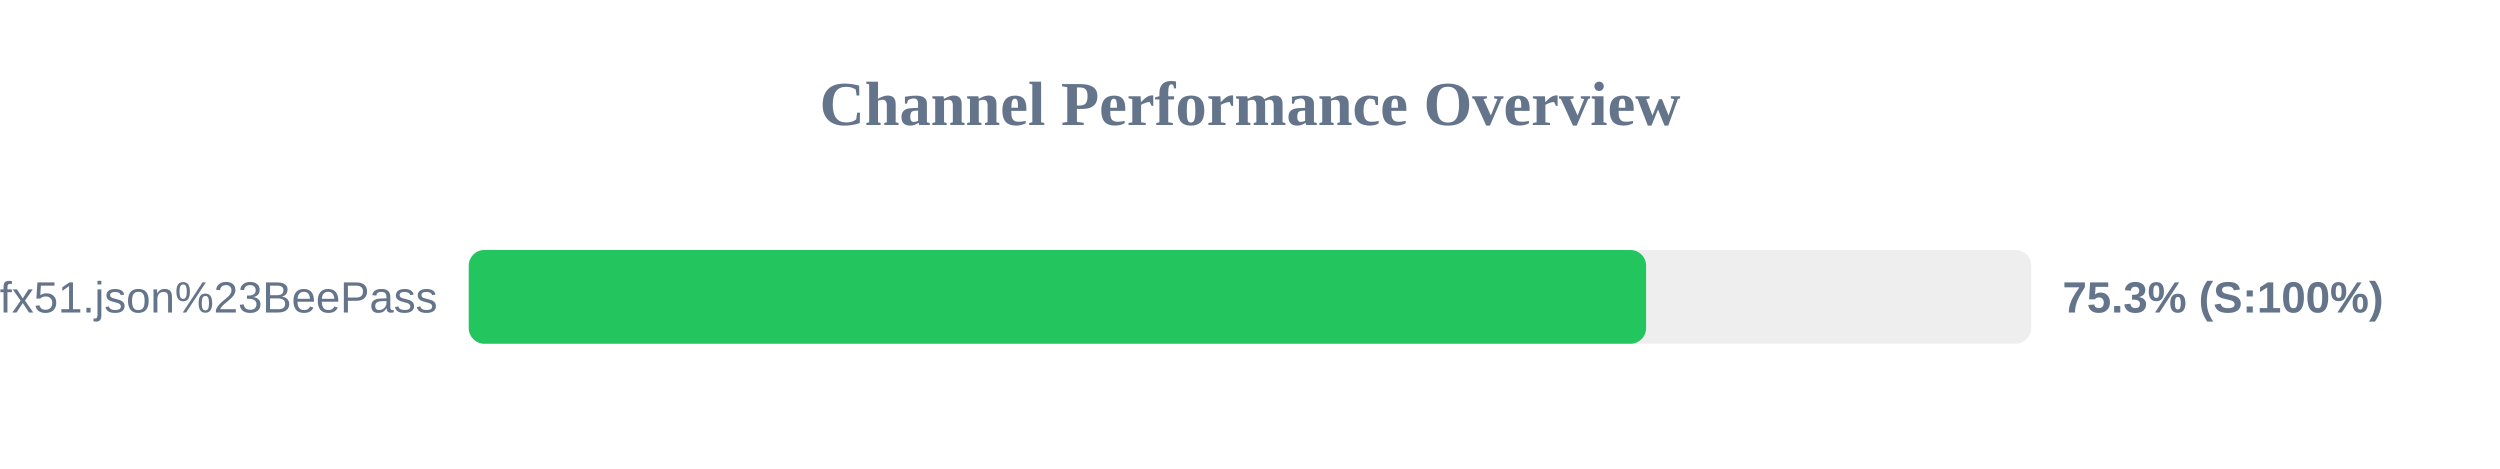
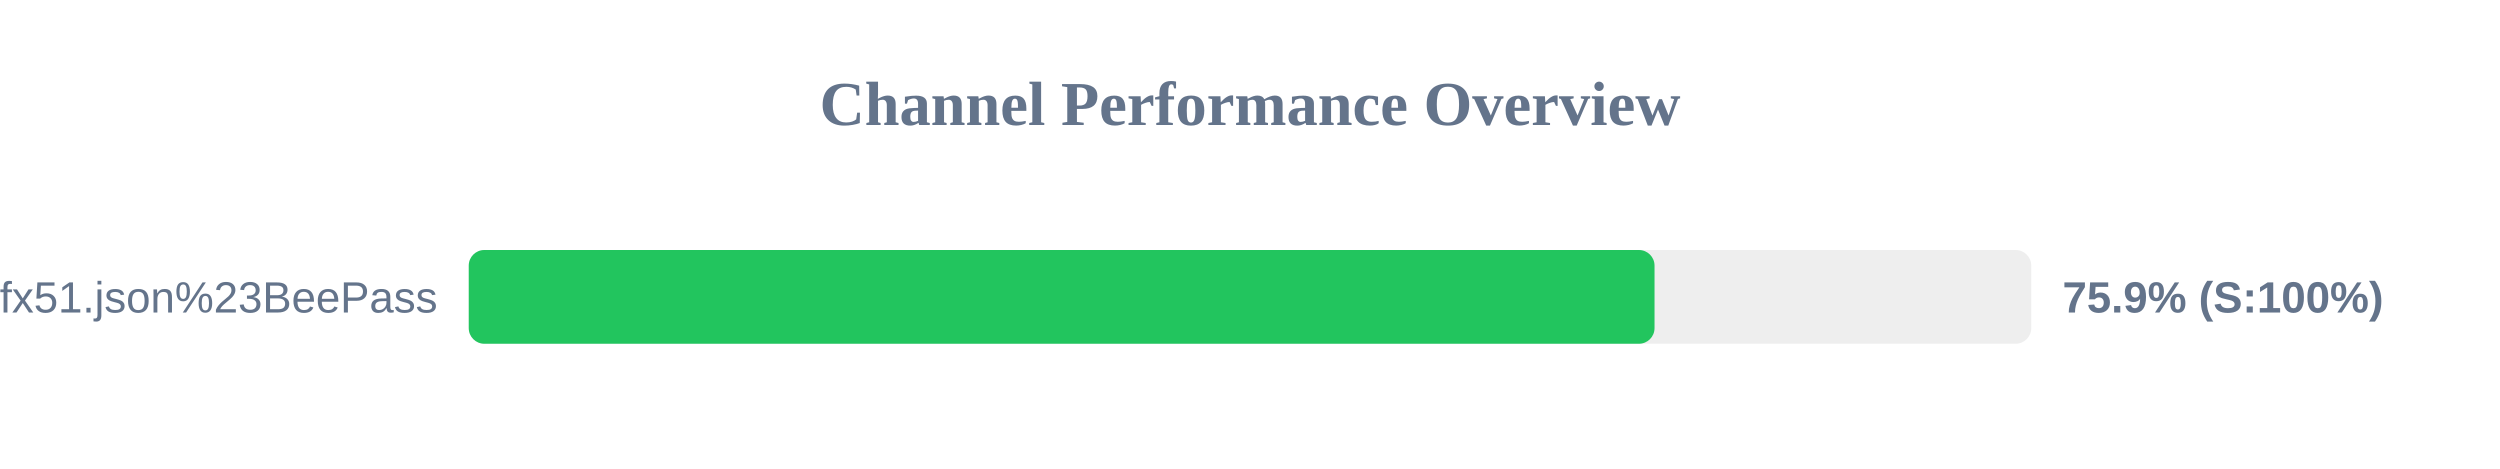
<svg xmlns="http://www.w3.org/2000/svg" width="800" height="150" version="1.1">
  <style>
        .row { font: 14px Arial; fill: #64748b; }
        .score { font: bold 14px Arial; fill: #64748b; }
    </style>
  <text x="400" y="40" text-anchor="middle" font-size="20px" font-weight="bold" fill="#64748b">Channel Performance Overview</text>
  <rect x="150" y="80" width="500" height="30" fill="#eee" rx="5" />
-   <rect x="150" y="80" width="376.75" height="30" fill="#22c55e" rx="5" />
+   <rect x="150" y="80" width="379.45" height="30" fill="#22c55e" rx="5" />
  <text x="140" y="100" text-anchor="end" class="row">sub?s=ssconf%3A%2F%2Fs3.amazonaws.com%2Fbeedynconprd%2Fzf38bv6oxi1nv3wfkpmxyfl8yj5fargza3foantoalu16vznl0ckxx7bgf1ufx51.json%23BeePass</text>
-   <text x="660" y="100" text-anchor="start" class="score">75.3% (S:100%)</text>
+   <text x="660" y="100" text-anchor="start" class="score">75.9% (S:100%)</text>
</svg>
